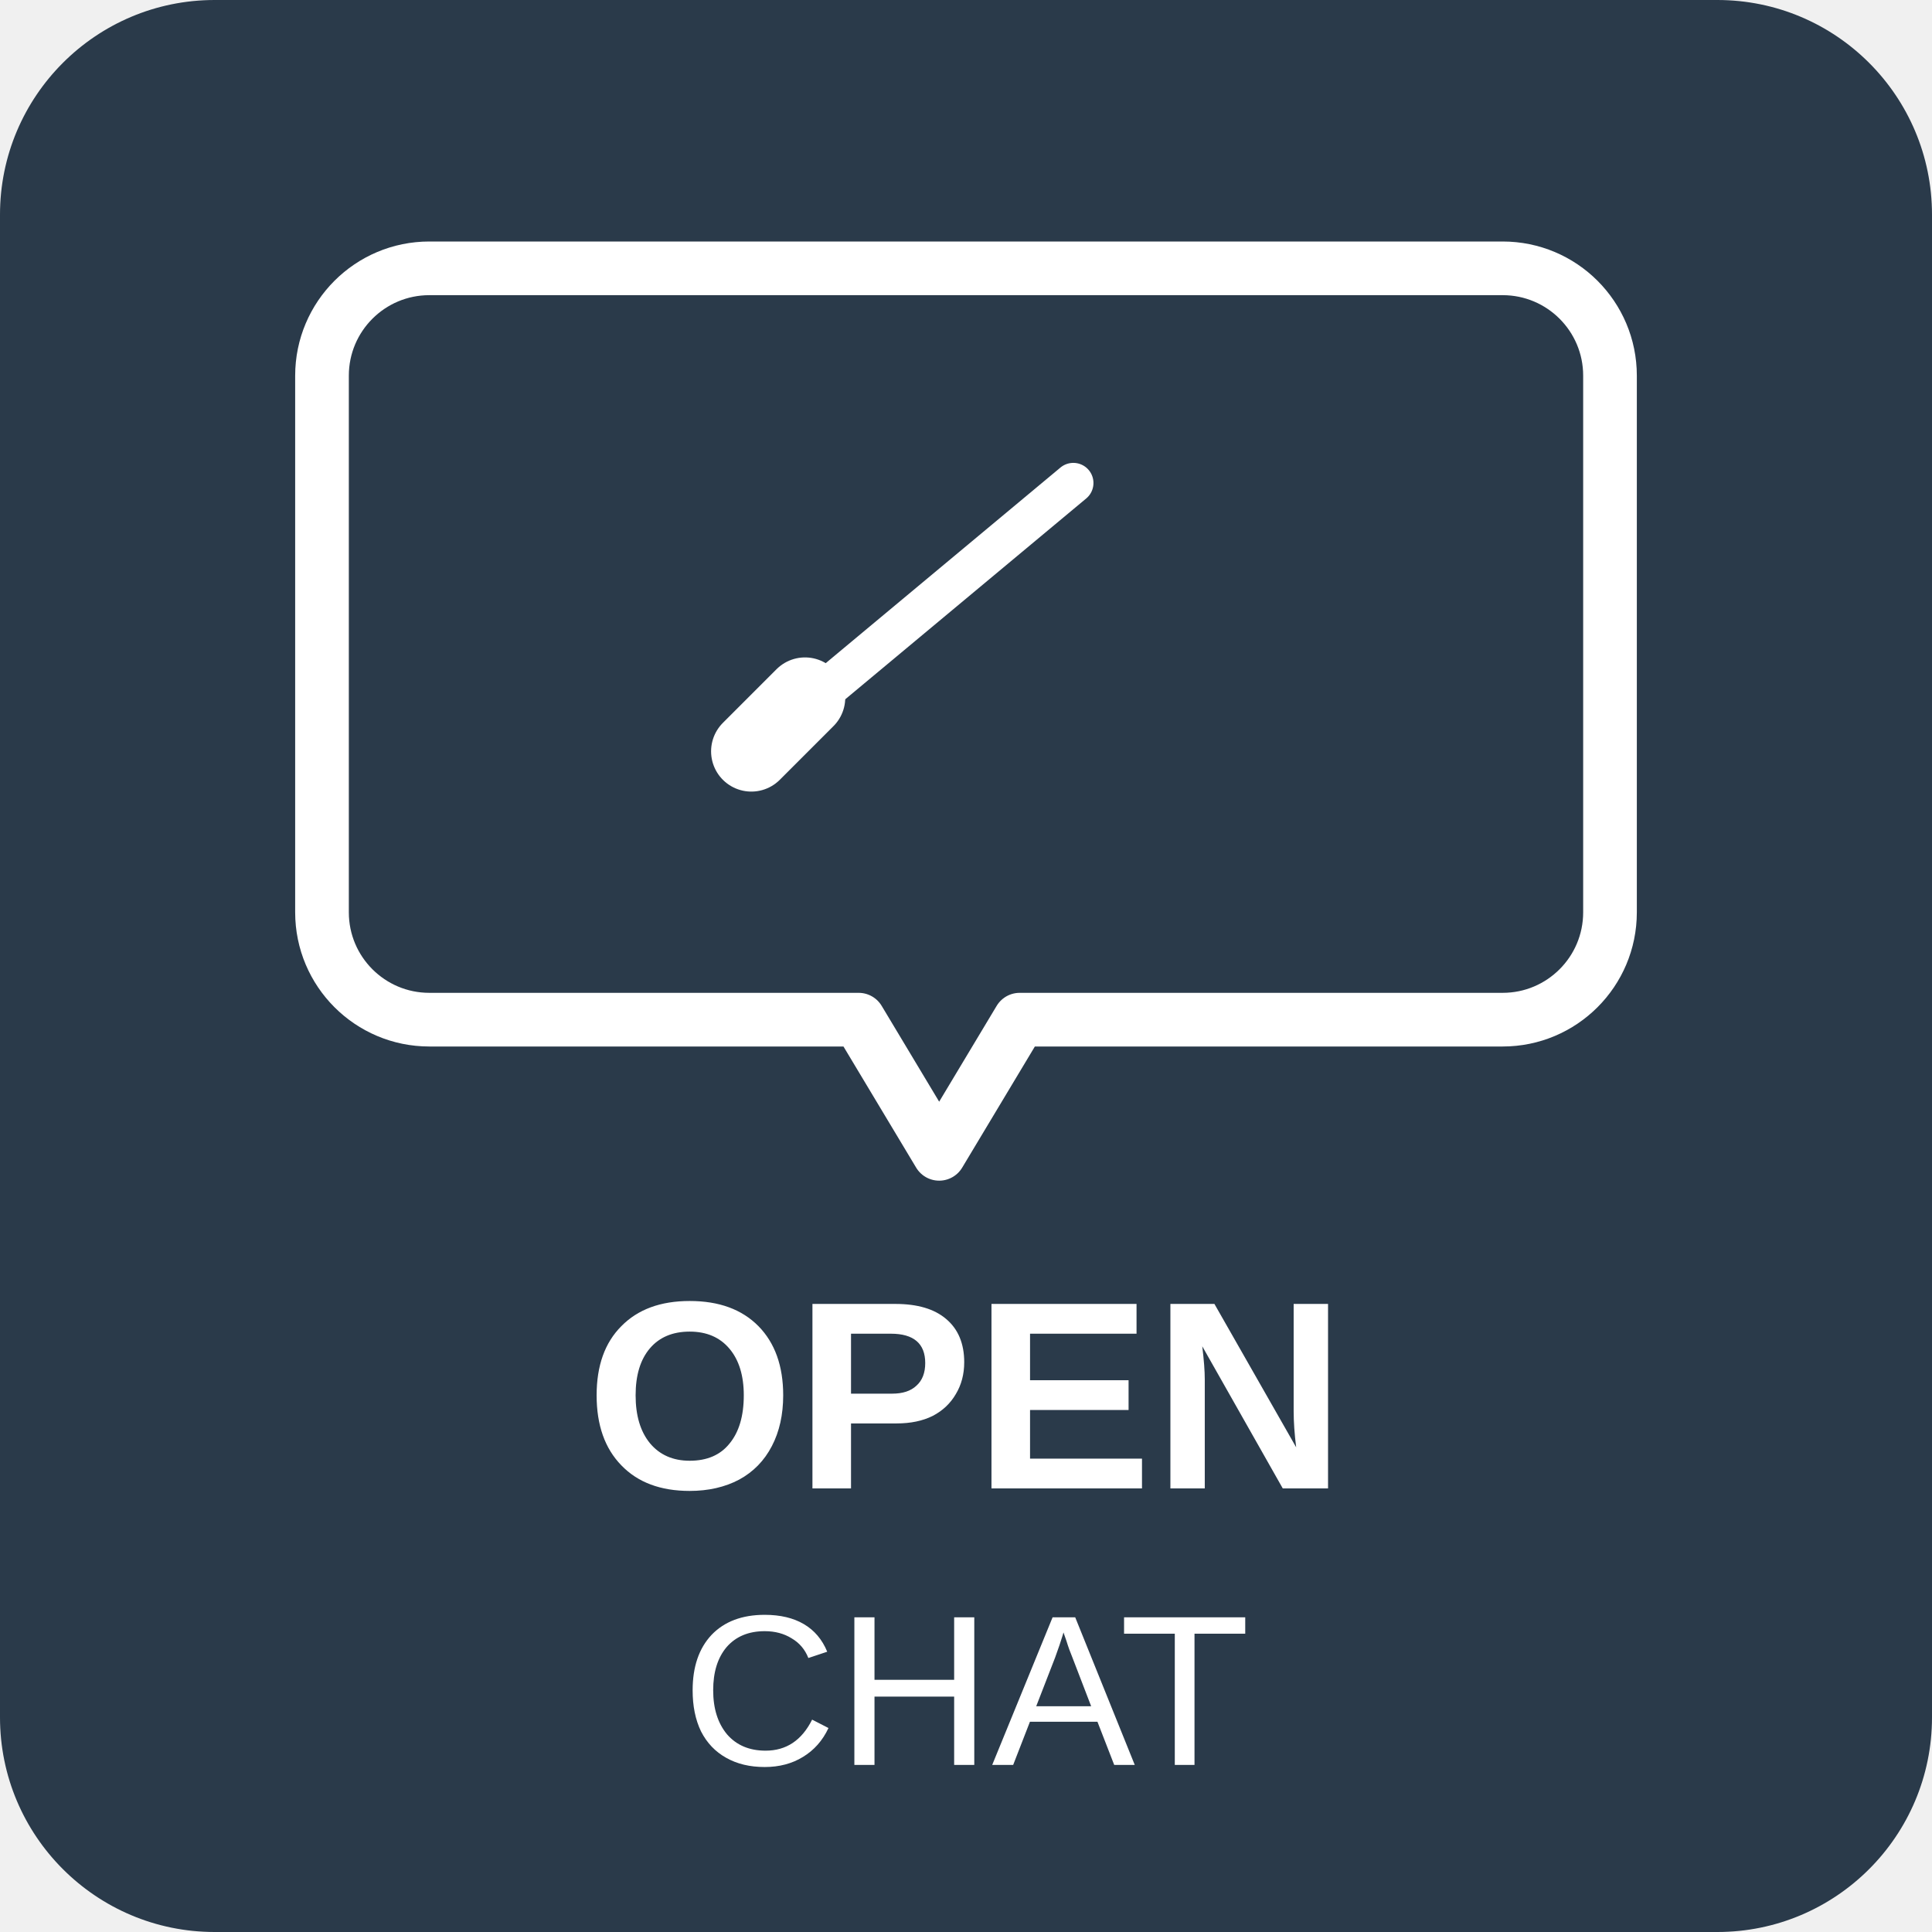
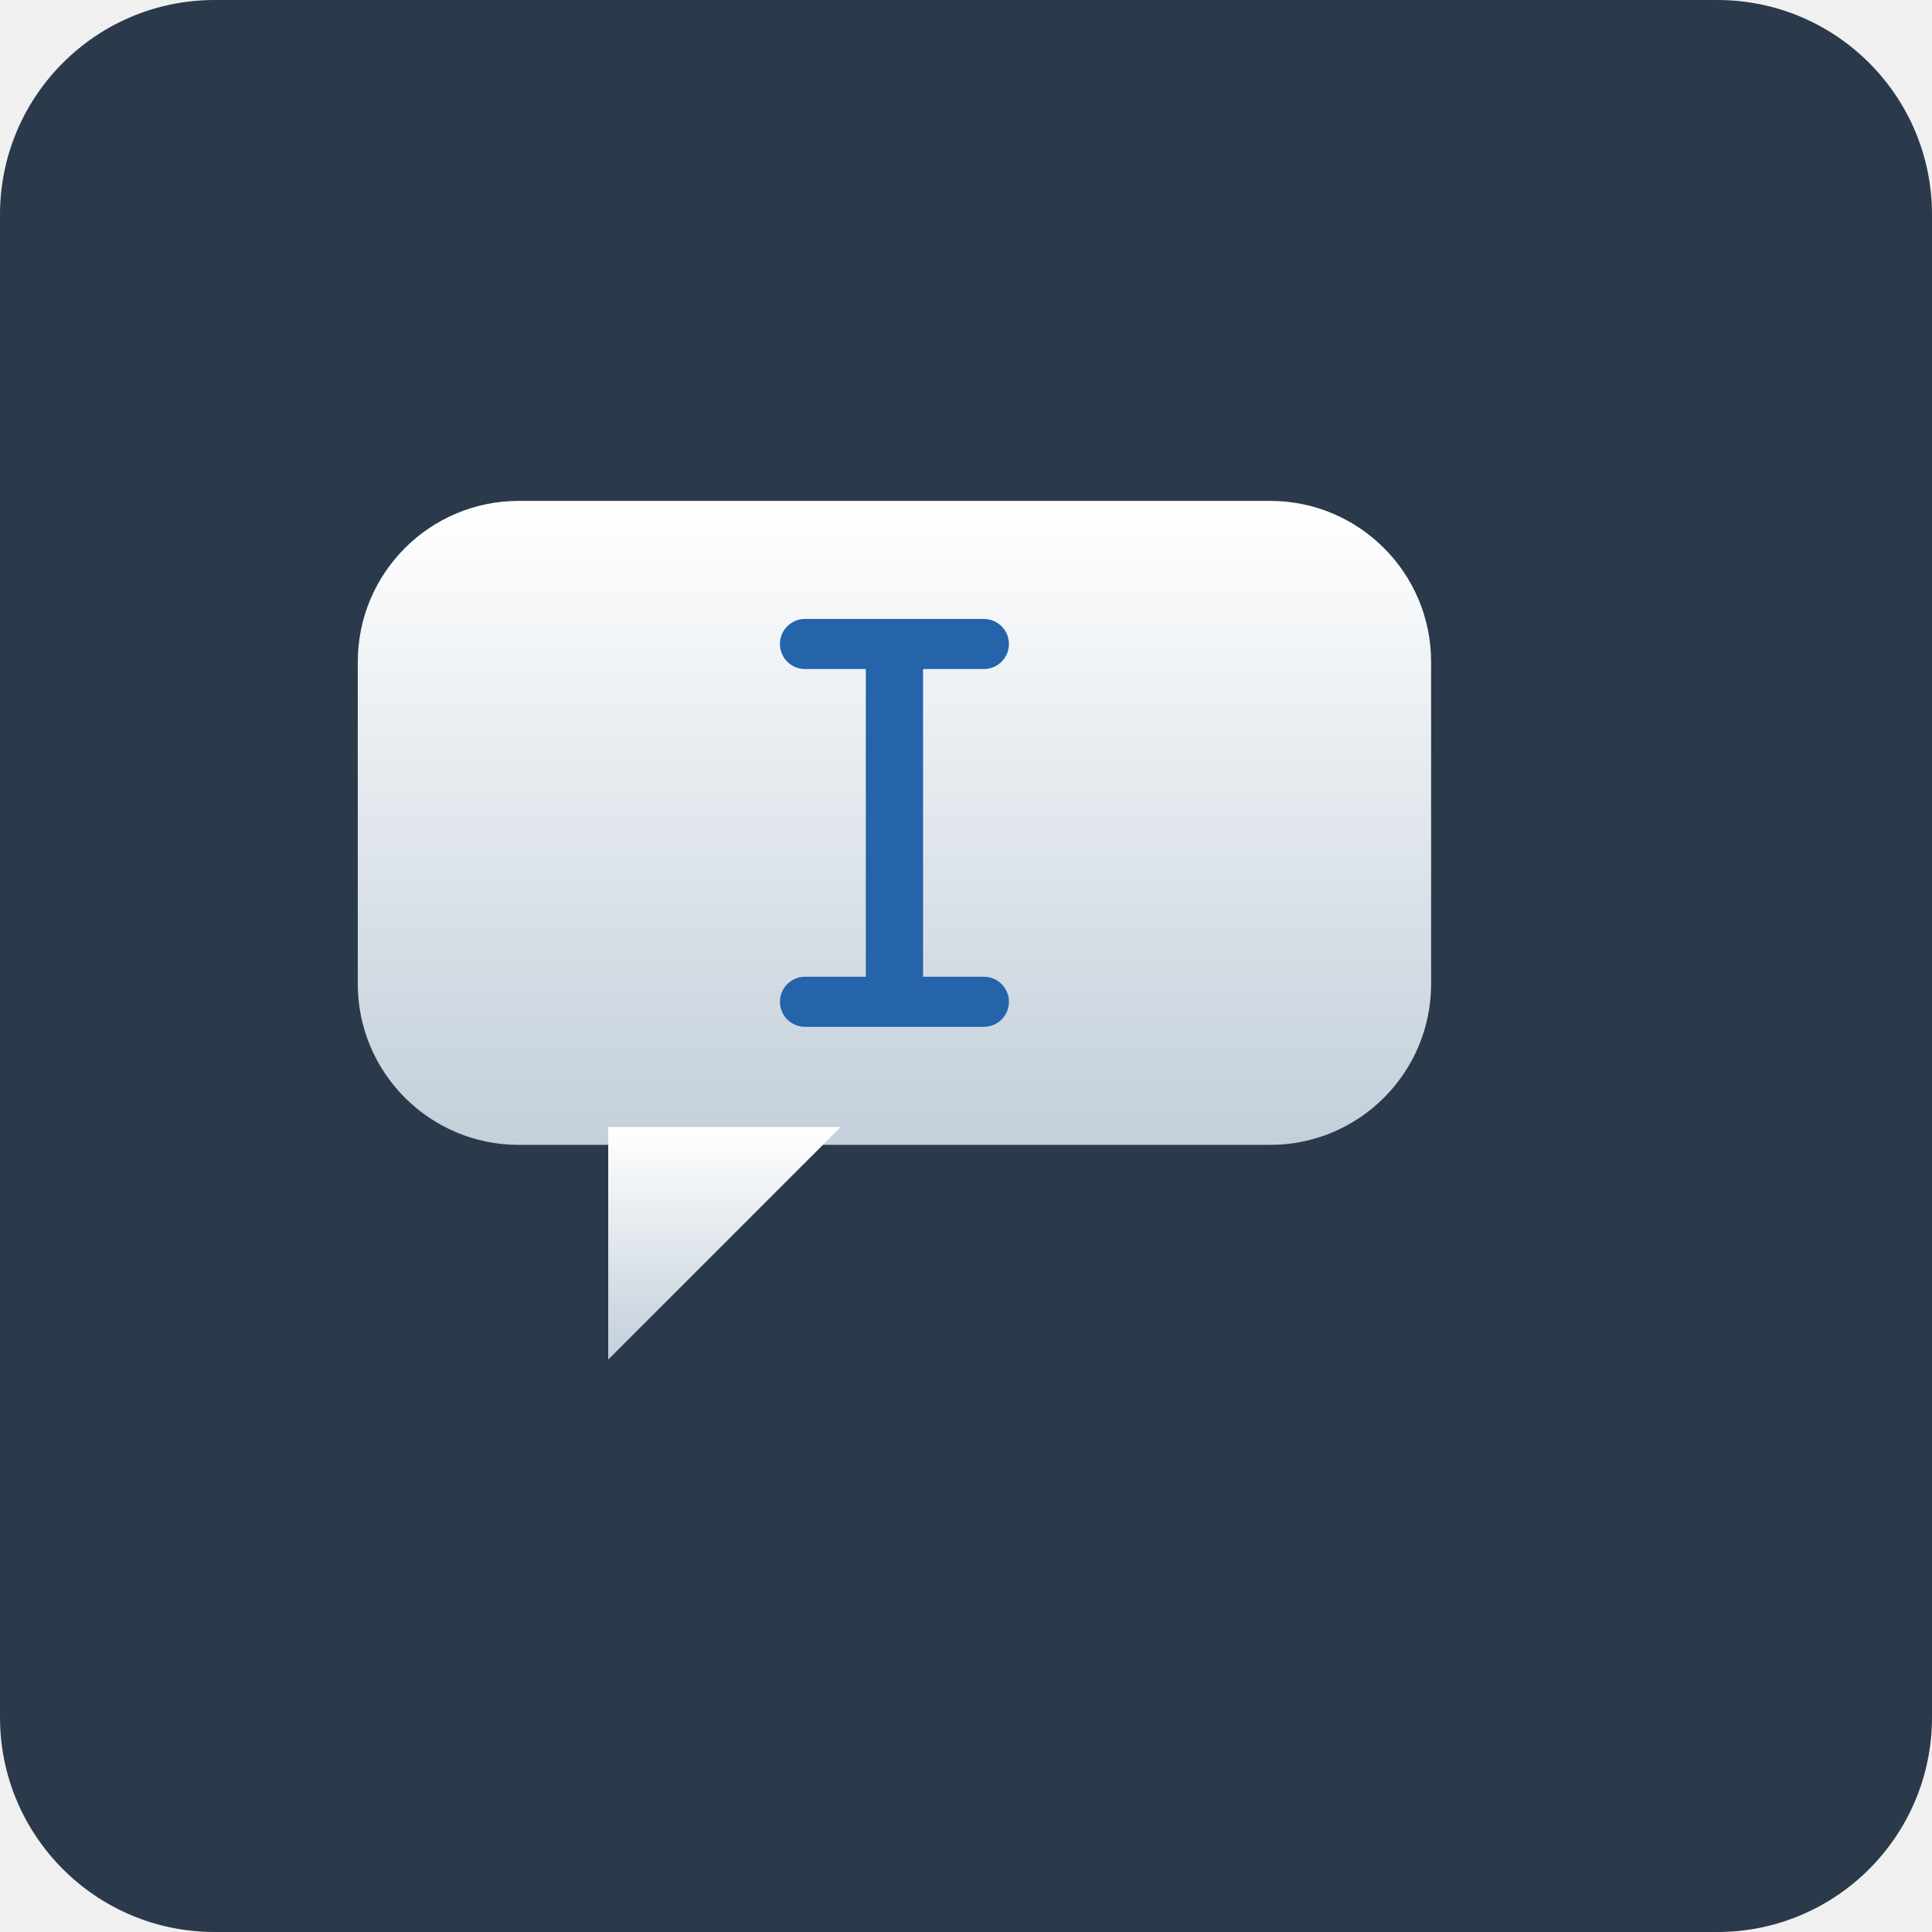
<svg xmlns="http://www.w3.org/2000/svg" viewBox="0 0 72 72">
  <rect x="0" y="0" width="72" height="72" rx="8" fill="#2a3a4a" />
-   <path d="M16 10 h40 a4 4 0 0 1 4 4 v20 a4 4 0 0 1-4 4 H38 l-3 5 l-3-5 H16 a4 4 0 0 1-4-4 V14 a4 4 0 0 1 4-4 z" fill="none" stroke="#ffffff" stroke-width="2" stroke-linejoin="round" />
-   <line x1="28" y1="28" x2="40" y2="18" stroke="#ffffff" stroke-width="1.5" stroke-linecap="round" />
-   <line x1="28" y1="28" x2="30" y2="26" stroke="#ffffff" stroke-width="3" stroke-linecap="round" />
-   <text x="36" y="52" text-anchor="middle" dominant-baseline="central" fill="#ffffff" font-family="Arial, sans-serif" font-size="10" font-weight="bold">OPEN</text>
-   <text x="36" y="63" text-anchor="middle" dominant-baseline="central" fill="#ffffff" font-family="Arial, sans-serif" font-size="8">CHAT</text>
+   <svg x="4" y="4" width="64" height="64" viewBox="0 0 96 72">
+     <defs>
+       <linearGradient id="scl2" x1="0" y1="0" x2="0" y2="1">
+         <stop stop-color="#ffffff" />
+         <stop offset="1" stop-color="#c3cfda" />
+       </linearGradient>
+     </defs>
+     <rect x="14" y="10" width="60" height="36" rx="9" fill="url(#scl2)" />
+     <polygon points="28,45 28,58 41,45" fill="url(#scl2)" />
+     <line x1="44" y1="18" x2="44" y2="38" stroke="#2563ab" stroke-width="3.2" />
+     <line x1="39" y1="18" x2="49" y2="18" stroke="#2563ab" stroke-width="2.8" stroke-linecap="round" />
+     <line x1="39" y1="38" x2="49" y2="38" stroke="#2563ab" stroke-width="2.8" stroke-linecap="round" />
+   </svg>
</svg>
